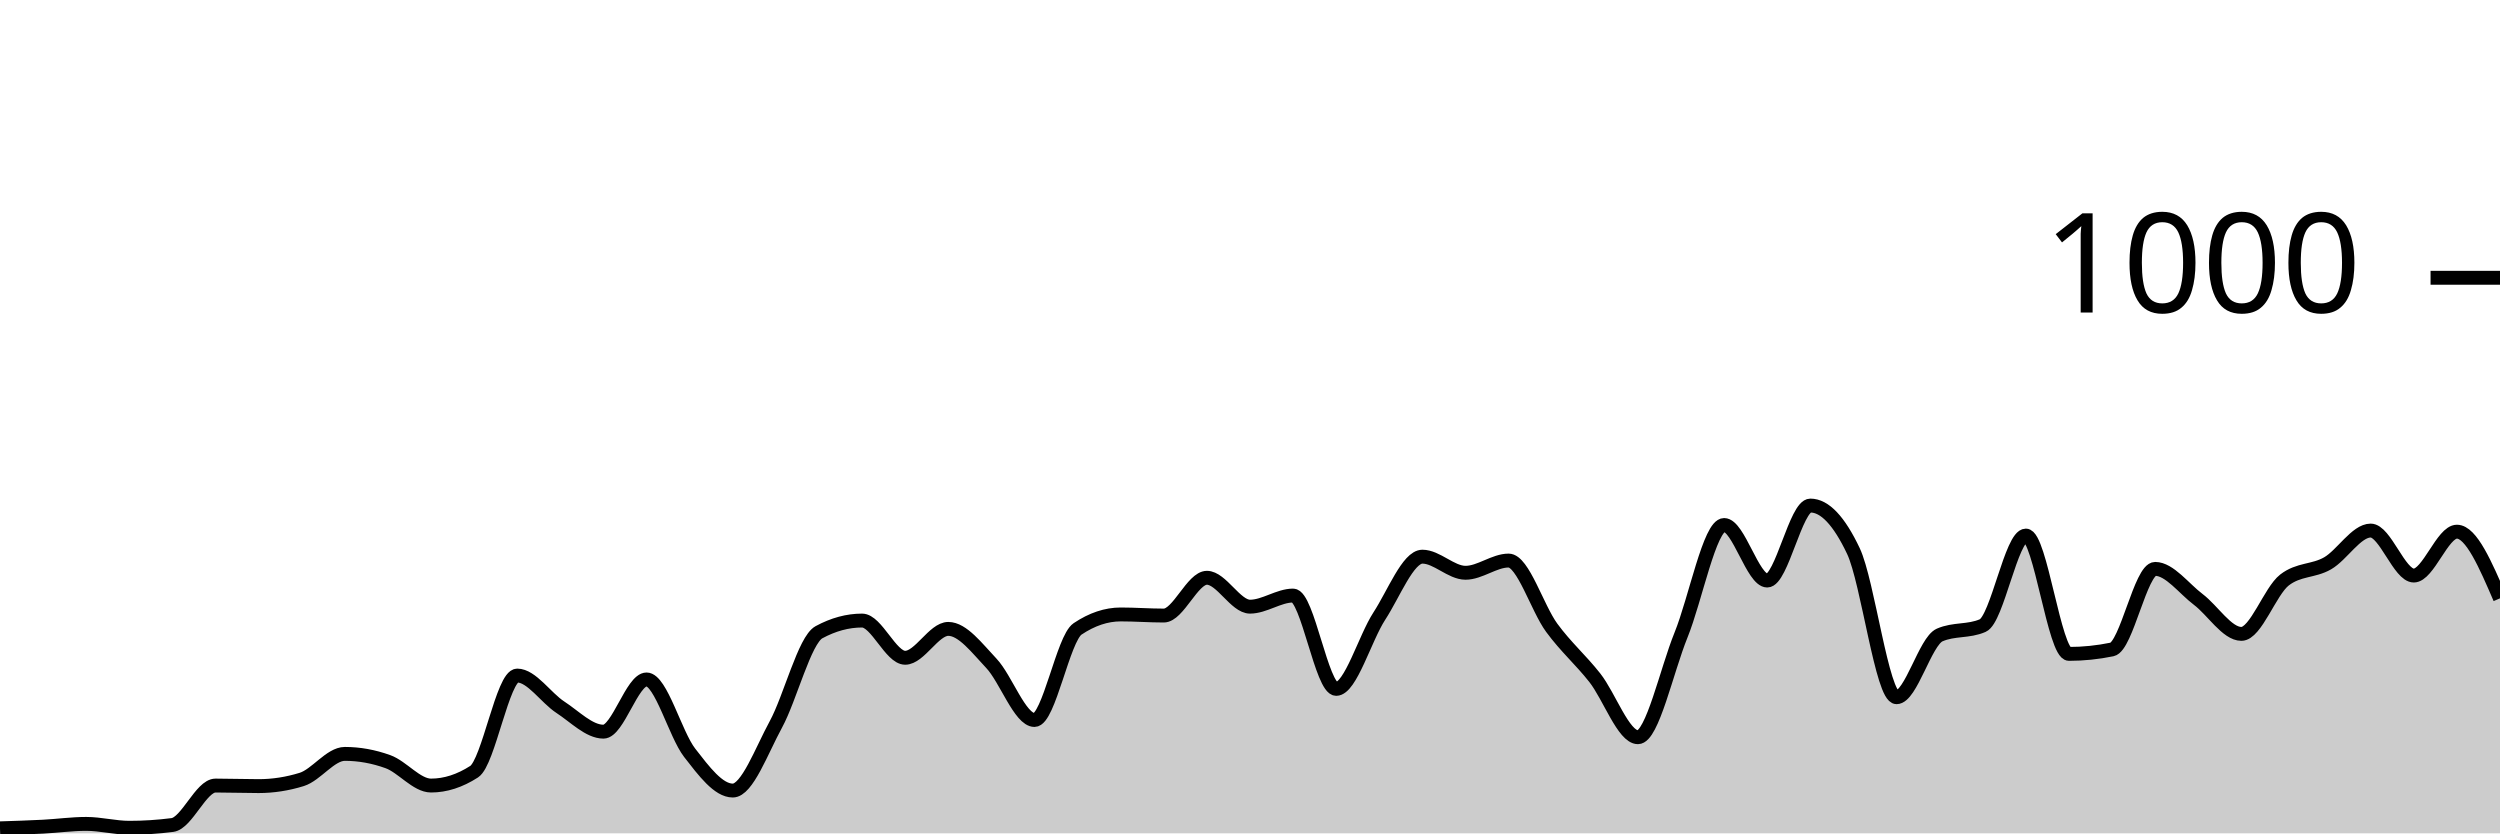
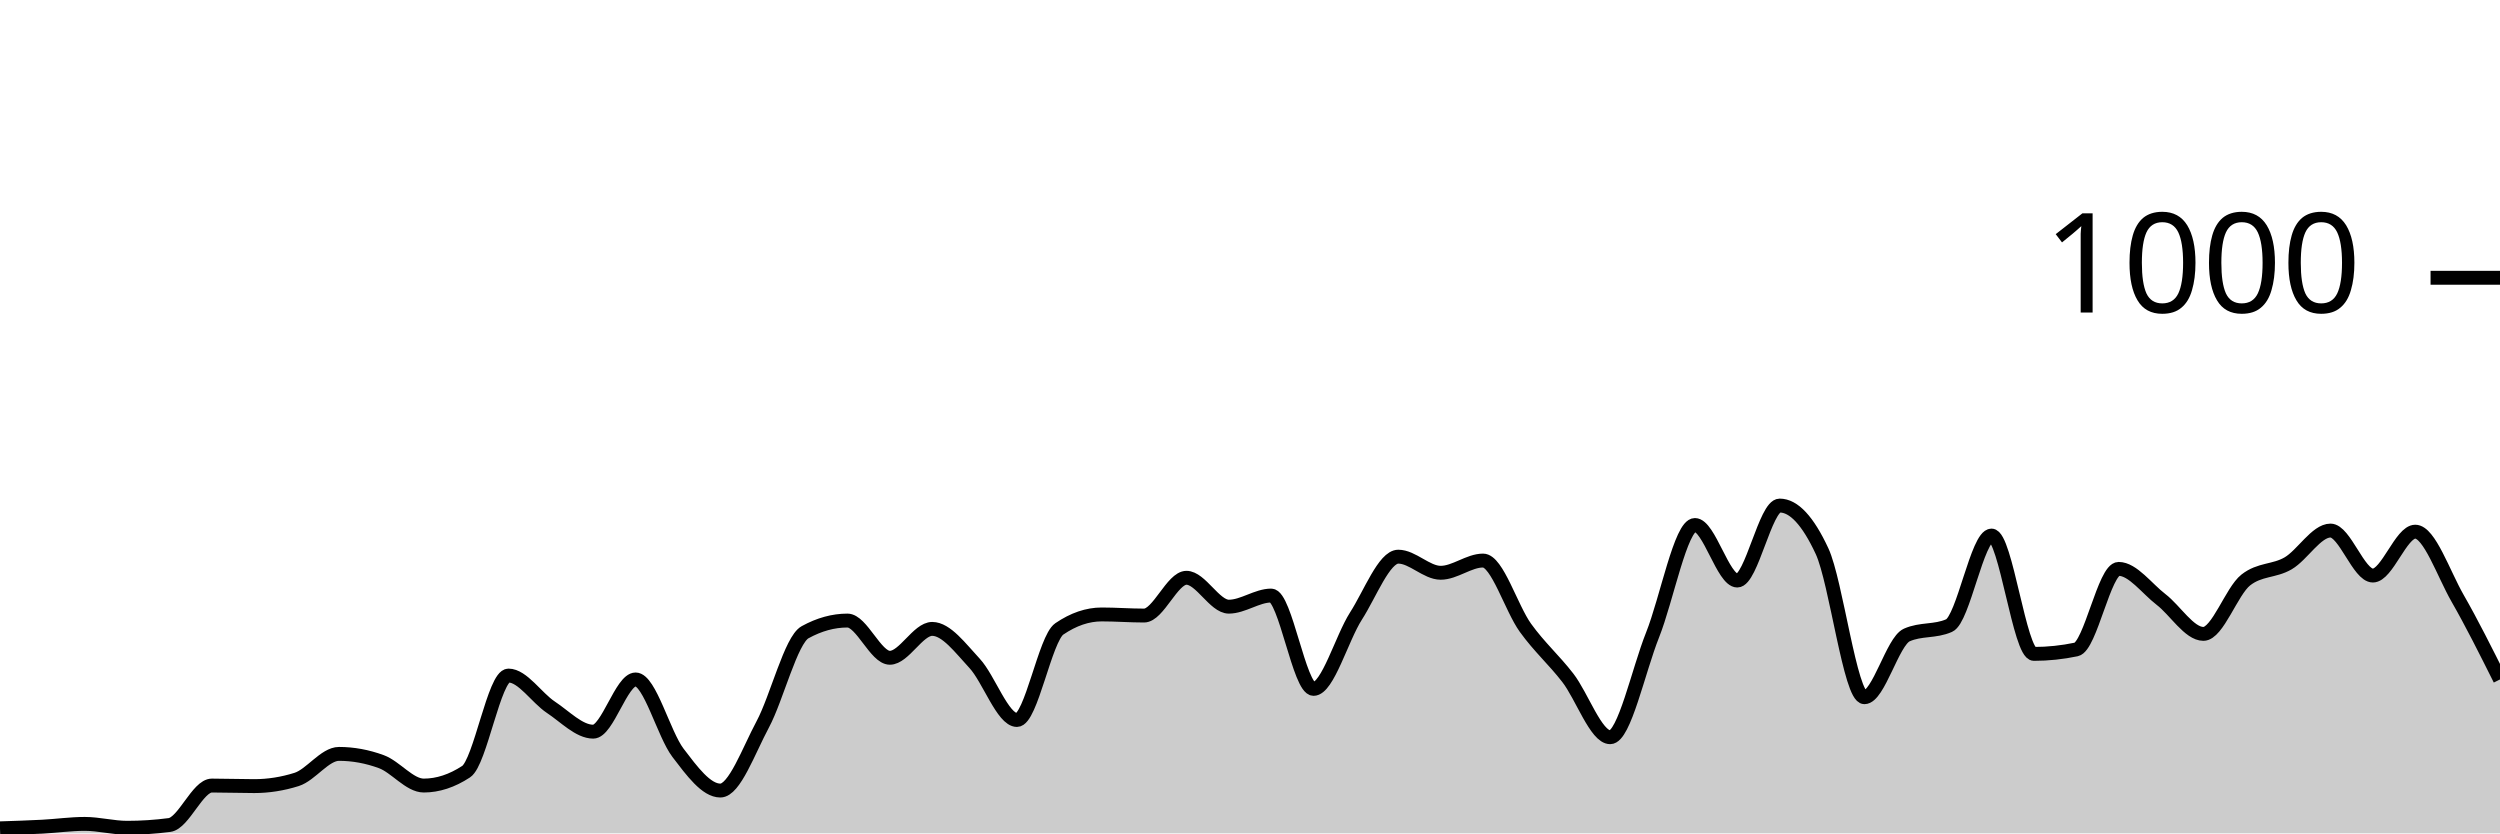
<svg xmlns="http://www.w3.org/2000/svg" viewBox="0 0 180 60">
  <g transform="translate(0,20)">
-     <path class="area" fill="rgba(0, 0, 0, 0.2)" d="M0,39.64C1.034,39.607,2.069,39.573,3.103,39.52C4.138,39.467,5.172,39.32,6.207,39.32C7.241,39.32,8.276,39.6,9.31,39.6C10.345,39.6,11.379,39.533,12.414,39.4C13.448,39.267,14.483,36.56,15.517,36.56C16.552,36.56,17.586,36.6,18.621,36.6C19.655,36.6,20.69,36.44,21.724,36.12C22.759,35.8,23.793,34.28,24.828,34.28C25.862,34.28,26.897,34.467,27.931,34.84C28.966,35.213,30,36.56,31.034,36.56C32.069,36.56,33.103,36.227,34.138,35.56C35.172,34.893,36.207,28.64,37.241,28.64C38.276,28.64,39.31,30.247,40.345,30.92C41.379,31.593,42.414,32.68,43.448,32.68C44.483,32.68,45.517,28.92,46.552,28.92C47.586,28.92,48.621,32.867,49.655,34.2C50.69,35.533,51.724,36.92,52.759,36.92C53.793,36.92,54.828,34.06,55.862,32.16C56.897,30.26,57.931,26.08,58.966,25.52C60,24.96,61.034,24.68,62.069,24.68C63.103,24.68,64.138,27.36,65.172,27.36C66.207,27.36,67.241,25.28,68.276,25.28C69.31,25.28,70.345,26.667,71.379,27.76C72.414,28.853,73.448,31.84,74.483,31.84C75.517,31.84,76.552,25.973,77.586,25.28C78.621,24.587,79.655,24.24,80.69,24.24C81.724,24.24,82.759,24.32,83.793,24.32C84.828,24.32,85.862,21.6,86.897,21.6C87.931,21.6,88.966,23.68,90,23.68C91.034,23.68,92.069,22.88,93.103,22.88C94.138,22.88,95.172,29.6,96.207,29.6C97.241,29.6,98.276,25.947,99.31,24.36C100.345,22.773,101.379,20.08,102.414,20.08C103.448,20.08,104.483,21.24,105.517,21.24C106.552,21.24,107.586,20.36,108.621,20.36C109.655,20.36,110.69,23.793,111.724,25.2C112.759,26.607,113.793,27.487,114.828,28.8C115.862,30.113,116.897,33.08,117.931,33.08C118.966,33.08,120,28.267,121.034,25.72C122.069,23.173,123.103,17.8,124.138,17.8C125.172,17.8,126.207,21.8,127.241,21.8C128.276,21.8,129.31,16.4,130.345,16.4C131.379,16.4,132.414,17.493,133.448,19.68C134.483,21.867,135.517,30.2,136.552,30.2C137.586,30.2,138.621,26.173,139.655,25.72C140.69,25.267,141.724,25.493,142.759,25.04C143.793,24.587,144.828,18.56,145.862,18.56C146.897,18.56,147.931,27.08,148.966,27.08C150,27.08,151.034,26.973,152.069,26.76C153.103,26.547,154.138,20.96,155.172,20.96C156.207,20.96,157.241,22.38,158.276,23.16C159.31,23.94,160.345,25.64,161.379,25.64C162.414,25.64,163.448,22.56,164.483,21.76C165.517,20.96,166.552,21.153,167.586,20.56C168.621,19.967,169.655,18.2,170.69,18.2C171.724,18.2,172.759,21.44,173.793,21.44C174.828,21.44,175.862,18.28,176.897,18.28C177.931,18.28,178.966,20.68,180,23.08L180,40C178.966,40,177.931,40,176.897,40C175.862,40,174.828,40,173.793,40C172.759,40,171.724,40,170.69,40C169.655,40,168.621,40,167.586,40C166.552,40,165.517,40,164.483,40C163.448,40,162.414,40,161.379,40C160.345,40,159.31,40,158.276,40C157.241,40,156.207,40,155.172,40C154.138,40,153.103,40,152.069,40C151.034,40,150,40,148.966,40C147.931,40,146.897,40,145.862,40C144.828,40,143.793,40,142.759,40C141.724,40,140.69,40,139.655,40C138.621,40,137.586,40,136.552,40C135.517,40,134.483,40,133.448,40C132.414,40,131.379,40,130.345,40C129.31,40,128.276,40,127.241,40C126.207,40,125.172,40,124.138,40C123.103,40,122.069,40,121.034,40C120,40,118.966,40,117.931,40C116.897,40,115.862,40,114.828,40C113.793,40,112.759,40,111.724,40C110.69,40,109.655,40,108.621,40C107.586,40,106.552,40,105.517,40C104.483,40,103.448,40,102.414,40C101.379,40,100.345,40,99.31,40C98.276,40,97.241,40,96.207,40C95.172,40,94.138,40,93.103,40C92.069,40,91.034,40,90,40C88.966,40,87.931,40,86.897,40C85.862,40,84.828,40,83.793,40C82.759,40,81.724,40,80.69,40C79.655,40,78.621,40,77.586,40C76.552,40,75.517,40,74.483,40C73.448,40,72.414,40,71.379,40C70.345,40,69.31,40,68.276,40C67.241,40,66.207,40,65.172,40C64.138,40,63.103,40,62.069,40C61.034,40,60,40,58.966,40C57.931,40,56.897,40,55.862,40C54.828,40,53.793,40,52.759,40C51.724,40,50.69,40,49.655,40C48.621,40,47.586,40,46.552,40C45.517,40,44.483,40,43.448,40C42.414,40,41.379,40,40.345,40C39.31,40,38.276,40,37.241,40C36.207,40,35.172,40,34.138,40C33.103,40,32.069,40,31.034,40C30,40,28.966,40,27.931,40C26.897,40,25.862,40,24.828,40C23.793,40,22.759,40,21.724,40C20.69,40,19.655,40,18.621,40C17.586,40,16.552,40,15.517,40C14.483,40,13.448,40,12.414,40C11.379,40,10.345,40,9.31,40C8.276,40,7.241,40,6.207,40C5.172,40,4.138,40,3.103,40C2.069,40,1.034,40,0,40Z" />
-     <path class="line" stroke="black" fill="none" d="M0,39.64C1.034,39.607,2.069,39.573,3.103,39.52C4.138,39.467,5.172,39.32,6.207,39.32C7.241,39.32,8.276,39.6,9.31,39.6C10.345,39.6,11.379,39.533,12.414,39.4C13.448,39.267,14.483,36.56,15.517,36.56C16.552,36.56,17.586,36.6,18.621,36.6C19.655,36.6,20.69,36.44,21.724,36.12C22.759,35.8,23.793,34.28,24.828,34.28C25.862,34.28,26.897,34.467,27.931,34.84C28.966,35.213,30,36.56,31.034,36.56C32.069,36.56,33.103,36.227,34.138,35.56C35.172,34.893,36.207,28.64,37.241,28.64C38.276,28.64,39.31,30.247,40.345,30.92C41.379,31.593,42.414,32.68,43.448,32.68C44.483,32.68,45.517,28.92,46.552,28.92C47.586,28.92,48.621,32.867,49.655,34.2C50.69,35.533,51.724,36.92,52.759,36.92C53.793,36.92,54.828,34.06,55.862,32.16C56.897,30.26,57.931,26.08,58.966,25.52C60,24.96,61.034,24.68,62.069,24.68C63.103,24.68,64.138,27.36,65.172,27.36C66.207,27.36,67.241,25.28,68.276,25.28C69.31,25.28,70.345,26.667,71.379,27.76C72.414,28.853,73.448,31.84,74.483,31.84C75.517,31.84,76.552,25.973,77.586,25.28C78.621,24.587,79.655,24.24,80.69,24.24C81.724,24.24,82.759,24.32,83.793,24.32C84.828,24.32,85.862,21.6,86.897,21.6C87.931,21.6,88.966,23.68,90,23.68C91.034,23.68,92.069,22.88,93.103,22.88C94.138,22.88,95.172,29.6,96.207,29.6C97.241,29.6,98.276,25.947,99.31,24.36C100.345,22.773,101.379,20.08,102.414,20.08C103.448,20.08,104.483,21.24,105.517,21.24C106.552,21.24,107.586,20.36,108.621,20.36C109.655,20.36,110.69,23.793,111.724,25.2C112.759,26.607,113.793,27.487,114.828,28.8C115.862,30.113,116.897,33.08,117.931,33.08C118.966,33.08,120,28.267,121.034,25.72C122.069,23.173,123.103,17.8,124.138,17.8C125.172,17.8,126.207,21.8,127.241,21.8C128.276,21.8,129.31,16.4,130.345,16.4C131.379,16.4,132.414,17.493,133.448,19.68C134.483,21.867,135.517,30.2,136.552,30.2C137.586,30.2,138.621,26.173,139.655,25.72C140.69,25.267,141.724,25.493,142.759,25.04C143.793,24.587,144.828,18.56,145.862,18.56C146.897,18.56,147.931,27.08,148.966,27.08C150,27.08,151.034,26.973,152.069,26.76C153.103,26.547,154.138,20.96,155.172,20.96C156.207,20.96,157.241,22.38,158.276,23.16C159.31,23.94,160.345,25.64,161.379,25.64C162.414,25.64,163.448,22.56,164.483,21.76C165.517,20.96,166.552,21.153,167.586,20.56C168.621,19.967,169.655,18.2,170.69,18.2C171.724,18.2,172.759,21.44,173.793,21.44C174.828,21.44,175.862,18.28,176.897,18.28C177.931,18.28,178.966,20.68,180,23.08" />
+     <path class="area" fill="rgba(0, 0, 0, 0.2)" d="M0,39.64C1.017,39.607,2.034,39.573,3.051,39.52C4.068,39.467,5.085,39.32,6.102,39.32C7.119,39.32,8.136,39.6,9.153,39.6C10.169,39.6,11.186,39.533,12.203,39.4C13.22,39.267,14.237,36.56,15.254,36.56C16.271,36.56,17.288,36.6,18.305,36.6C19.322,36.6,20.339,36.44,21.356,36.12C22.373,35.8,23.39,34.28,24.407,34.28C25.424,34.28,26.441,34.467,27.458,34.84C28.475,35.213,29.492,36.56,30.508,36.56C31.525,36.56,32.542,36.227,33.559,35.56C34.576,34.893,35.593,28.64,36.61,28.64C37.627,28.64,38.644,30.247,39.661,30.92C40.678,31.593,41.695,32.68,42.712,32.68C43.729,32.68,44.746,28.92,45.763,28.92C46.78,28.92,47.797,32.867,48.814,34.2C49.831,35.533,50.847,36.92,51.864,36.92C52.881,36.92,53.898,34.06,54.915,32.16C55.932,30.26,56.949,26.08,57.966,25.52C58.983,24.96,60,24.68,61.017,24.68C62.034,24.68,63.051,27.36,64.068,27.36C65.085,27.36,66.102,25.28,67.119,25.28C68.136,25.28,69.153,26.667,70.169,27.76C71.186,28.853,72.203,31.84,73.22,31.84C74.237,31.84,75.254,25.973,76.271,25.28C77.288,24.587,78.305,24.24,79.322,24.24C80.339,24.24,81.356,24.32,82.373,24.32C83.39,24.32,84.407,21.6,85.424,21.6C86.441,21.6,87.458,23.68,88.475,23.68C89.492,23.68,90.508,22.88,91.525,22.88C92.542,22.88,93.559,29.6,94.576,29.6C95.593,29.6,96.61,25.947,97.627,24.36C98.644,22.773,99.661,20.08,100.678,20.08C101.695,20.08,102.712,21.24,103.729,21.24C104.746,21.24,105.763,20.36,106.78,20.36C107.797,20.36,108.814,23.793,109.831,25.2C110.847,26.607,111.864,27.487,112.881,28.8C113.898,30.113,114.915,33.08,115.932,33.08C116.949,33.08,117.966,28.267,118.983,25.72C120,23.173,121.017,17.8,122.034,17.8C123.051,17.8,124.068,21.8,125.085,21.8C126.102,21.8,127.119,16.4,128.136,16.4C129.153,16.4,130.169,17.493,131.186,19.68C132.203,21.867,133.22,30.2,134.237,30.2C135.254,30.2,136.271,26.173,137.288,25.72C138.305,25.267,139.322,25.493,140.339,25.04C141.356,24.587,142.373,18.56,143.39,18.56C144.407,18.56,145.424,27.08,146.441,27.08C147.458,27.08,148.475,26.973,149.492,26.76C150.508,26.547,151.525,20.96,152.542,20.96C153.559,20.96,154.576,22.38,155.593,23.16C156.61,23.94,157.627,25.64,158.644,25.64C159.661,25.64,160.678,22.56,161.695,21.76C162.712,20.96,163.729,21.153,164.746,20.56C165.763,19.967,166.78,18.2,167.797,18.2C168.814,18.2,169.831,21.44,170.847,21.44C171.864,21.44,172.881,18.28,173.898,18.28C174.915,18.28,175.932,21.307,176.949,23.08C177.966,24.853,178.983,26.887,180,28.92L180,40C178.983,40,177.966,40,176.949,40C175.932,40,174.915,40,173.898,40C172.881,40,171.864,40,170.847,40C169.831,40,168.814,40,167.797,40C166.78,40,165.763,40,164.746,40C163.729,40,162.712,40,161.695,40C160.678,40,159.661,40,158.644,40C157.627,40,156.61,40,155.593,40C154.576,40,153.559,40,152.542,40C151.525,40,150.508,40,149.492,40C148.475,40,147.458,40,146.441,40C145.424,40,144.407,40,143.39,40C142.373,40,141.356,40,140.339,40C139.322,40,138.305,40,137.288,40C136.271,40,135.254,40,134.237,40C133.22,40,132.203,40,131.186,40C130.169,40,129.153,40,128.136,40C127.119,40,126.102,40,125.085,40C124.068,40,123.051,40,122.034,40C121.017,40,120,40,118.983,40C117.966,40,116.949,40,115.932,40C114.915,40,113.898,40,112.881,40C111.864,40,110.847,40,109.831,40C108.814,40,107.797,40,106.78,40C105.763,40,104.746,40,103.729,40C102.712,40,101.695,40,100.678,40C99.661,40,98.644,40,97.627,40C96.61,40,95.593,40,94.576,40C93.559,40,92.542,40,91.525,40C90.508,40,89.492,40,88.475,40C87.458,40,86.441,40,85.424,40C84.407,40,83.39,40,82.373,40C81.356,40,80.339,40,79.322,40C78.305,40,77.288,40,76.271,40C75.254,40,74.237,40,73.22,40C72.203,40,71.186,40,70.169,40C69.153,40,68.136,40,67.119,40C66.102,40,65.085,40,64.068,40C63.051,40,62.034,40,61.017,40C60,40,58.983,40,57.966,40C56.949,40,55.932,40,54.915,40C53.898,40,52.881,40,51.864,40C50.847,40,49.831,40,48.814,40C47.797,40,46.78,40,45.763,40C44.746,40,43.729,40,42.712,40C41.695,40,40.678,40,39.661,40C38.644,40,37.627,40,36.61,40C35.593,40,34.576,40,33.559,40C32.542,40,31.525,40,30.508,40C29.492,40,28.475,40,27.458,40C26.441,40,25.424,40,24.407,40C23.39,40,22.373,40,21.356,40C20.339,40,19.322,40,18.305,40C17.288,40,16.271,40,15.254,40C14.237,40,13.22,40,12.203,40C11.186,40,10.169,40,9.153,40C8.136,40,7.119,40,6.102,40C5.085,40,4.068,40,3.051,40C2.034,40,1.017,40,0,40Z" />
+     <path class="line" stroke="black" fill="none" d="M0,39.64C1.017,39.607,2.034,39.573,3.051,39.52C4.068,39.467,5.085,39.32,6.102,39.32C7.119,39.32,8.136,39.6,9.153,39.6C10.169,39.6,11.186,39.533,12.203,39.4C13.22,39.267,14.237,36.56,15.254,36.56C16.271,36.56,17.288,36.6,18.305,36.6C19.322,36.6,20.339,36.44,21.356,36.12C22.373,35.8,23.39,34.28,24.407,34.28C25.424,34.28,26.441,34.467,27.458,34.84C28.475,35.213,29.492,36.56,30.508,36.56C31.525,36.56,32.542,36.227,33.559,35.56C34.576,34.893,35.593,28.64,36.61,28.64C37.627,28.64,38.644,30.247,39.661,30.92C40.678,31.593,41.695,32.68,42.712,32.68C43.729,32.68,44.746,28.92,45.763,28.92C46.78,28.92,47.797,32.867,48.814,34.2C49.831,35.533,50.847,36.92,51.864,36.92C52.881,36.92,53.898,34.06,54.915,32.16C55.932,30.26,56.949,26.08,57.966,25.52C58.983,24.96,60,24.68,61.017,24.68C62.034,24.68,63.051,27.36,64.068,27.36C65.085,27.36,66.102,25.28,67.119,25.28C68.136,25.28,69.153,26.667,70.169,27.76C71.186,28.853,72.203,31.84,73.22,31.84C74.237,31.84,75.254,25.973,76.271,25.28C77.288,24.587,78.305,24.24,79.322,24.24C80.339,24.24,81.356,24.32,82.373,24.32C83.39,24.32,84.407,21.6,85.424,21.6C86.441,21.6,87.458,23.68,88.475,23.68C89.492,23.68,90.508,22.88,91.525,22.88C92.542,22.88,93.559,29.6,94.576,29.6C95.593,29.6,96.61,25.947,97.627,24.36C98.644,22.773,99.661,20.08,100.678,20.08C101.695,20.08,102.712,21.24,103.729,21.24C104.746,21.24,105.763,20.36,106.78,20.36C107.797,20.36,108.814,23.793,109.831,25.2C110.847,26.607,111.864,27.487,112.881,28.8C113.898,30.113,114.915,33.08,115.932,33.08C116.949,33.08,117.966,28.267,118.983,25.72C120,23.173,121.017,17.8,122.034,17.8C123.051,17.8,124.068,21.8,125.085,21.8C126.102,21.8,127.119,16.4,128.136,16.4C129.153,16.4,130.169,17.493,131.186,19.68C132.203,21.867,133.22,30.2,134.237,30.2C135.254,30.2,136.271,26.173,137.288,25.72C138.305,25.267,139.322,25.493,140.339,25.04C141.356,24.587,142.373,18.56,143.39,18.56C144.407,18.56,145.424,27.08,146.441,27.08C147.458,27.08,148.475,26.973,149.492,26.76C150.508,26.547,151.525,20.96,152.542,20.96C153.559,20.96,154.576,22.38,155.593,23.16C156.61,23.94,157.627,25.64,158.644,25.64C159.661,25.64,160.678,22.56,161.695,21.76C162.712,20.96,163.729,21.153,164.746,20.56C165.763,19.967,166.78,18.2,167.797,18.2C168.814,18.2,169.831,21.44,170.847,21.44C171.864,21.44,172.881,18.28,173.898,18.28C174.915,18.28,175.932,21.307,176.949,23.08C177.966,24.853,178.983,26.887,180,28.92" />
    <path class="axis-ceiling" stroke-width="1" stroke="black" fill="none" d="M175,0L180,0" />
    <text class="axis-ceiling-label" font-family="sans-serif" text-anchor="end" font-size="10px" x="170" y="2.5">1000</text>
  </g>
</svg>
